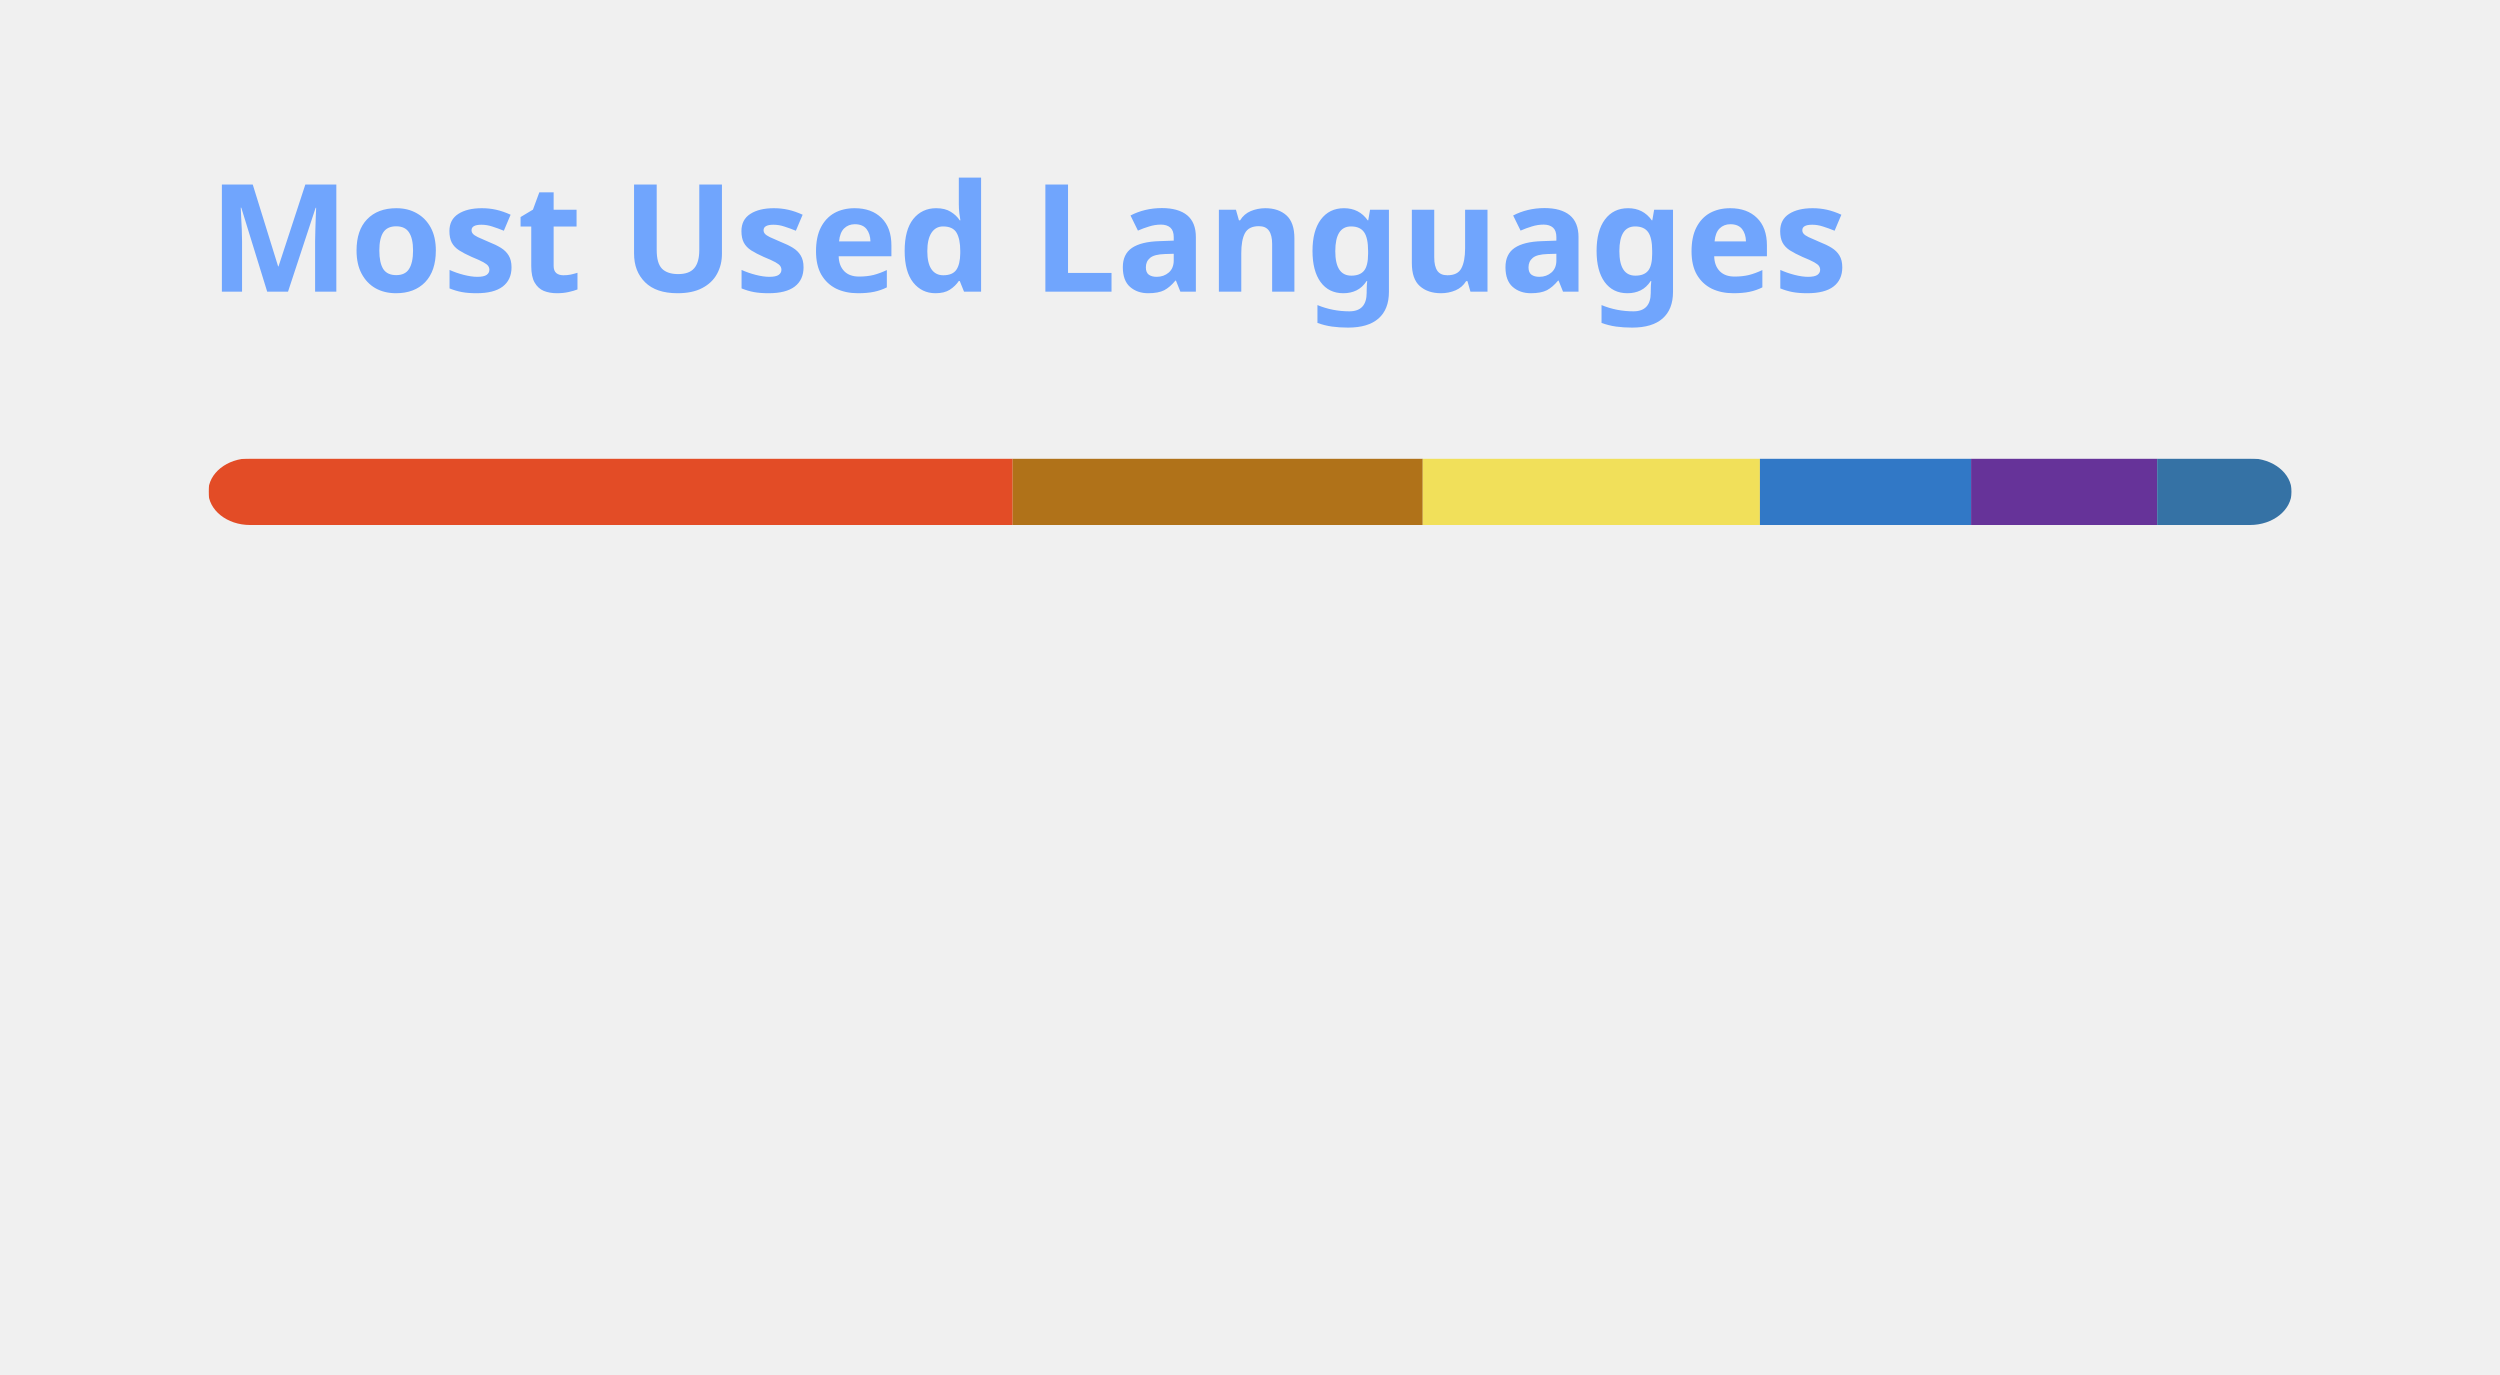
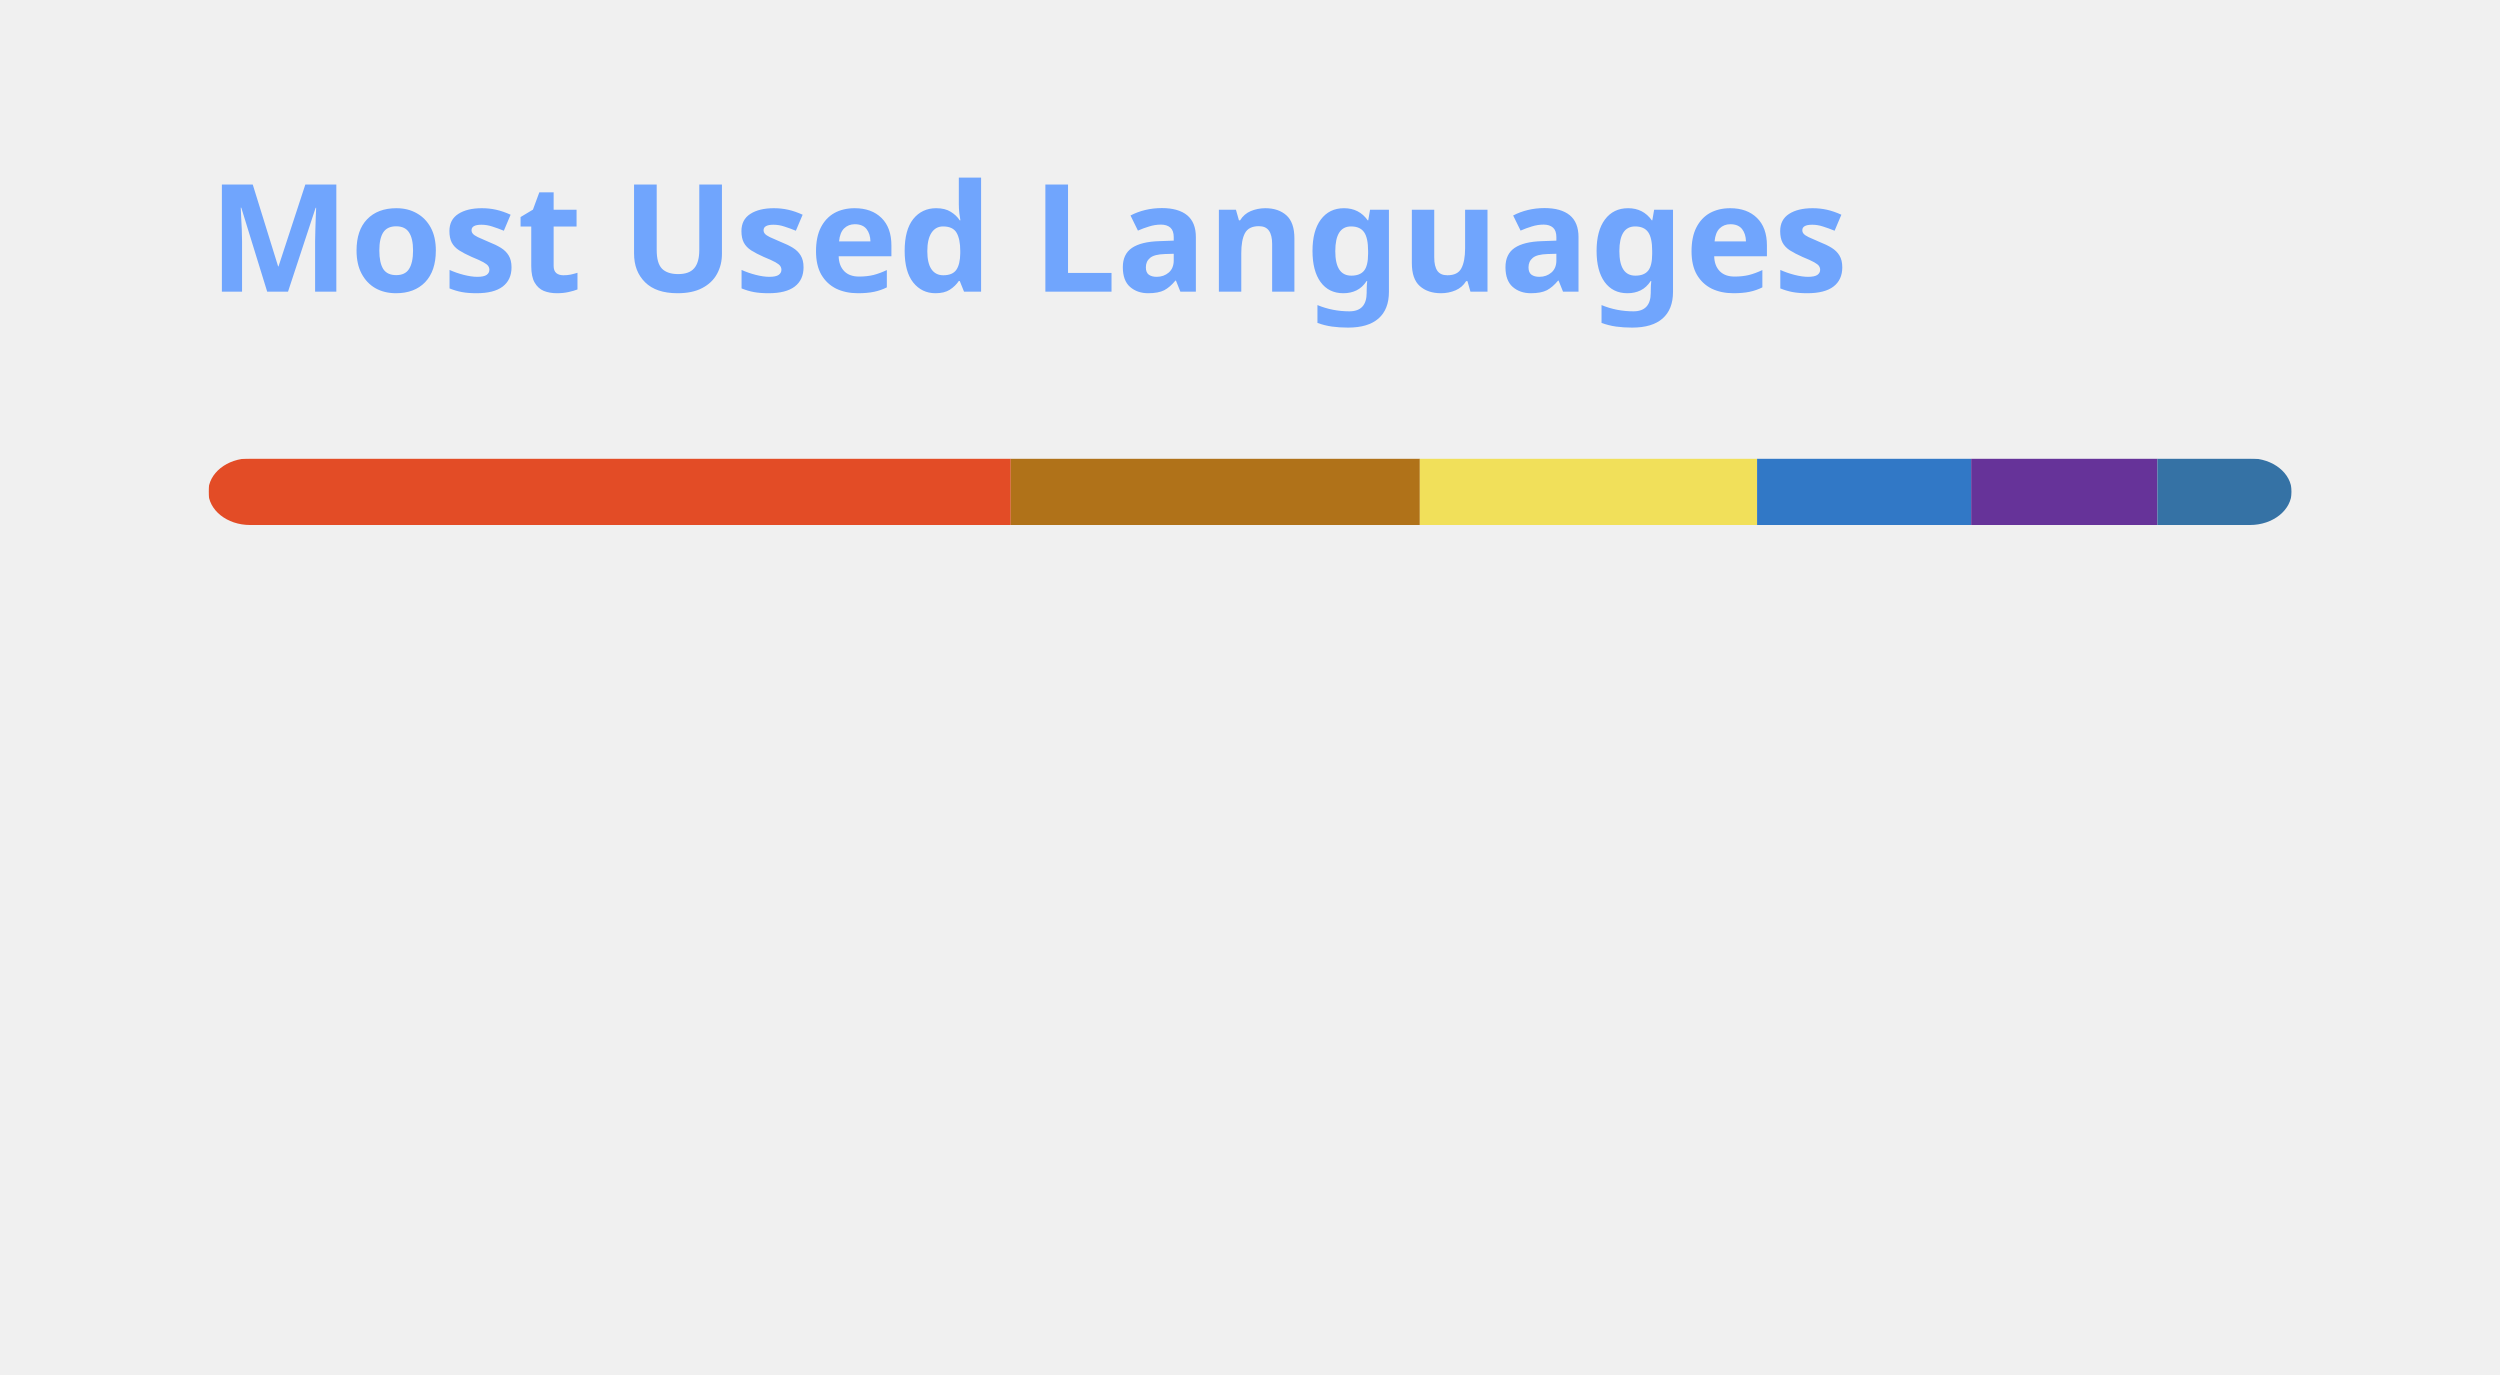
<svg xmlns="http://www.w3.org/2000/svg" width="300" height="165" viewBox="0 0 300 165" fill="none" role="img" aria-labelledby="descId">
  <style>
          .header {
            font: 600 18px 'Segoe UI', Ubuntu, Sans-Serif;
            fill: #70a5fd;
            animation: fadeInAnimation 0.8s ease-in-out forwards;
          }
          @supports(-moz-appearance: auto) {
            /* Selector detects Firefox */
            .header { font-size: 15.5px; }
          }
          
    @keyframes slideInAnimation {
      from {
        width: 0;
      }
      to {
        width: calc(100%-100px);
      }
    }
    @keyframes growWidthAnimation {
      from {
        width: 0;
      }
      to {
        width: 100%;
      }
    }
    .stat {
      font: 600 14px 'Segoe UI', Ubuntu, "Helvetica Neue", Sans-Serif; fill: #38bdae;
    }
    @supports(-moz-appearance: auto) {
      /* Selector detects Firefox */
      .stat { font-size:12px; }
    }
    .bold { font-weight: 700 }
    .lang-name {
      font: 400 11px "Segoe UI", Ubuntu, Sans-Serif;
      fill: #38bdae;
    }
    .stagger {
      opacity: 0;
      animation: fadeInAnimation 0.3s ease-in-out forwards;
    }
    #rect-mask rect{
      animation: slideInAnimation 1s ease-in-out forwards;
    }
    .lang-progress{
      animation: growWidthAnimation 0.6s ease-in-out forwards;
    }
    

          
      /* Animations */
      @keyframes scaleInAnimation {
        from {
          transform: translate(-5px, 5px) scale(0);
        }
        to {
          transform: translate(-5px, 5px) scale(1);
        }
      }
      @keyframes fadeInAnimation {
        from {
          opacity: 0;
        }
        to {
          opacity: 1;
        }
      }
    
          
        </style>
  <rect data-testid="card-bg" x="0.5" y="0.5" rx="4.5" height="99%" stroke="#e4e2e2" width="299" fill="#00000000" stroke-opacity="0" />
  <g data-testid="card-title" transform="translate(25, 35)">
    <g transform="translate(0, 0)">
      <text x="0" y="0" class="header" data-testid="header">Most Used Languages</text>
    </g>
  </g>
  <g data-testid="main-card-body" transform="translate(0, 55)">
    <svg data-testid="lang-items" x="25">
      <mask id="rect-mask">
        <rect x="0" y="0" width="250" height="8" fill="white" rx="5" />
      </mask>
-       <rect mask="url(#rect-mask)" data-testid="lang-progress" x="0" y="0" width="96.52" height="8" fill="#e34c26" />
-       <rect mask="url(#rect-mask)" data-testid="lang-progress" x="96.52" y="0" width="49.21" height="8" fill="#b07219" />
-       <rect mask="url(#rect-mask)" data-testid="lang-progress" x="145.73" y="0" width="40.46" height="8" fill="#f1e05a" />
-       <rect mask="url(#rect-mask)" data-testid="lang-progress" x="186.19" y="0" width="25.34" height="8" fill="#3178c6" />
-       <rect mask="url(#rect-mask)" data-testid="lang-progress" x="211.53" y="0" width="22.33" height="8" fill="#663399" />
-       <rect mask="url(#rect-mask)" data-testid="lang-progress" x="233.86" y="0" width="16.14" height="8" fill="#3572A5" />
+       <rect mask="url(#rect-mask)" data-testid="lang-progress" x="0" y="0" width="96.29" height="8" fill="#e34c26" />
+       <rect mask="url(#rect-mask)" data-testid="lang-progress" x="96.29" y="0" width="49.09" height="8" fill="#b07219" />
+       <rect mask="url(#rect-mask)" data-testid="lang-progress" x="145.38" y="0" width="40.47" height="8" fill="#f1e05a" />
+       <rect mask="url(#rect-mask)" data-testid="lang-progress" x="185.85" y="0" width="25.69" height="8" fill="#3178c6" />
+       <rect mask="url(#rect-mask)" data-testid="lang-progress" x="211.54" y="0" width="22.35" height="8" fill="#663399" />
+       <rect mask="url(#rect-mask)" data-testid="lang-progress" x="233.89" y="0" width="16.11" height="8" fill="#3572A5" />
      <g transform="translate(0, 25)">
        <g transform="translate(0, 0)">
          <g transform="translate(0, 0)">
            <g class="stagger" style="animation-delay: 450ms">
              <circle cx="5" cy="6" r="5" fill="#e34c26" />
              <text data-testid="lang-name" x="15" y="10" class="lang-name">
-         HTML 38.61%
+         HTML 38.51%
      </text>
            </g>
          </g>
          <g transform="translate(0, 25)">
            <g class="stagger" style="animation-delay: 600ms">
              <circle cx="5" cy="6" r="5" fill="#b07219" />
              <text data-testid="lang-name" x="15" y="10" class="lang-name">
-         Java 19.68%
+         Java 19.64%
      </text>
            </g>
          </g>
          <g transform="translate(0, 50)">
            <g class="stagger" style="animation-delay: 750ms">
              <circle cx="5" cy="6" r="5" fill="#f1e05a" />
              <text data-testid="lang-name" x="15" y="10" class="lang-name">
        JavaScript 16.19%
      </text>
            </g>
          </g>
        </g>
        <g transform="translate(150, 0)">
          <g transform="translate(0, 0)">
            <g class="stagger" style="animation-delay: 450ms">
              <circle cx="5" cy="6" r="5" fill="#3178c6" />
              <text data-testid="lang-name" x="15" y="10" class="lang-name">
-         TypeScript 10.14%
+         TypeScript 10.27%
      </text>
            </g>
          </g>
          <g transform="translate(0, 25)">
            <g class="stagger" style="animation-delay: 600ms">
              <circle cx="5" cy="6" r="5" fill="#663399" />
              <text data-testid="lang-name" x="15" y="10" class="lang-name">
-         CSS 8.93%
+         CSS 8.94%
      </text>
            </g>
          </g>
          <g transform="translate(0, 50)">
            <g class="stagger" style="animation-delay: 750ms">
              <circle cx="5" cy="6" r="5" fill="#3572A5" />
              <text data-testid="lang-name" x="15" y="10" class="lang-name">
-         Python 6.45%
+         Python 6.44%
      </text>
            </g>
          </g>
        </g>
      </g>
    </svg>
  </g>
</svg>
